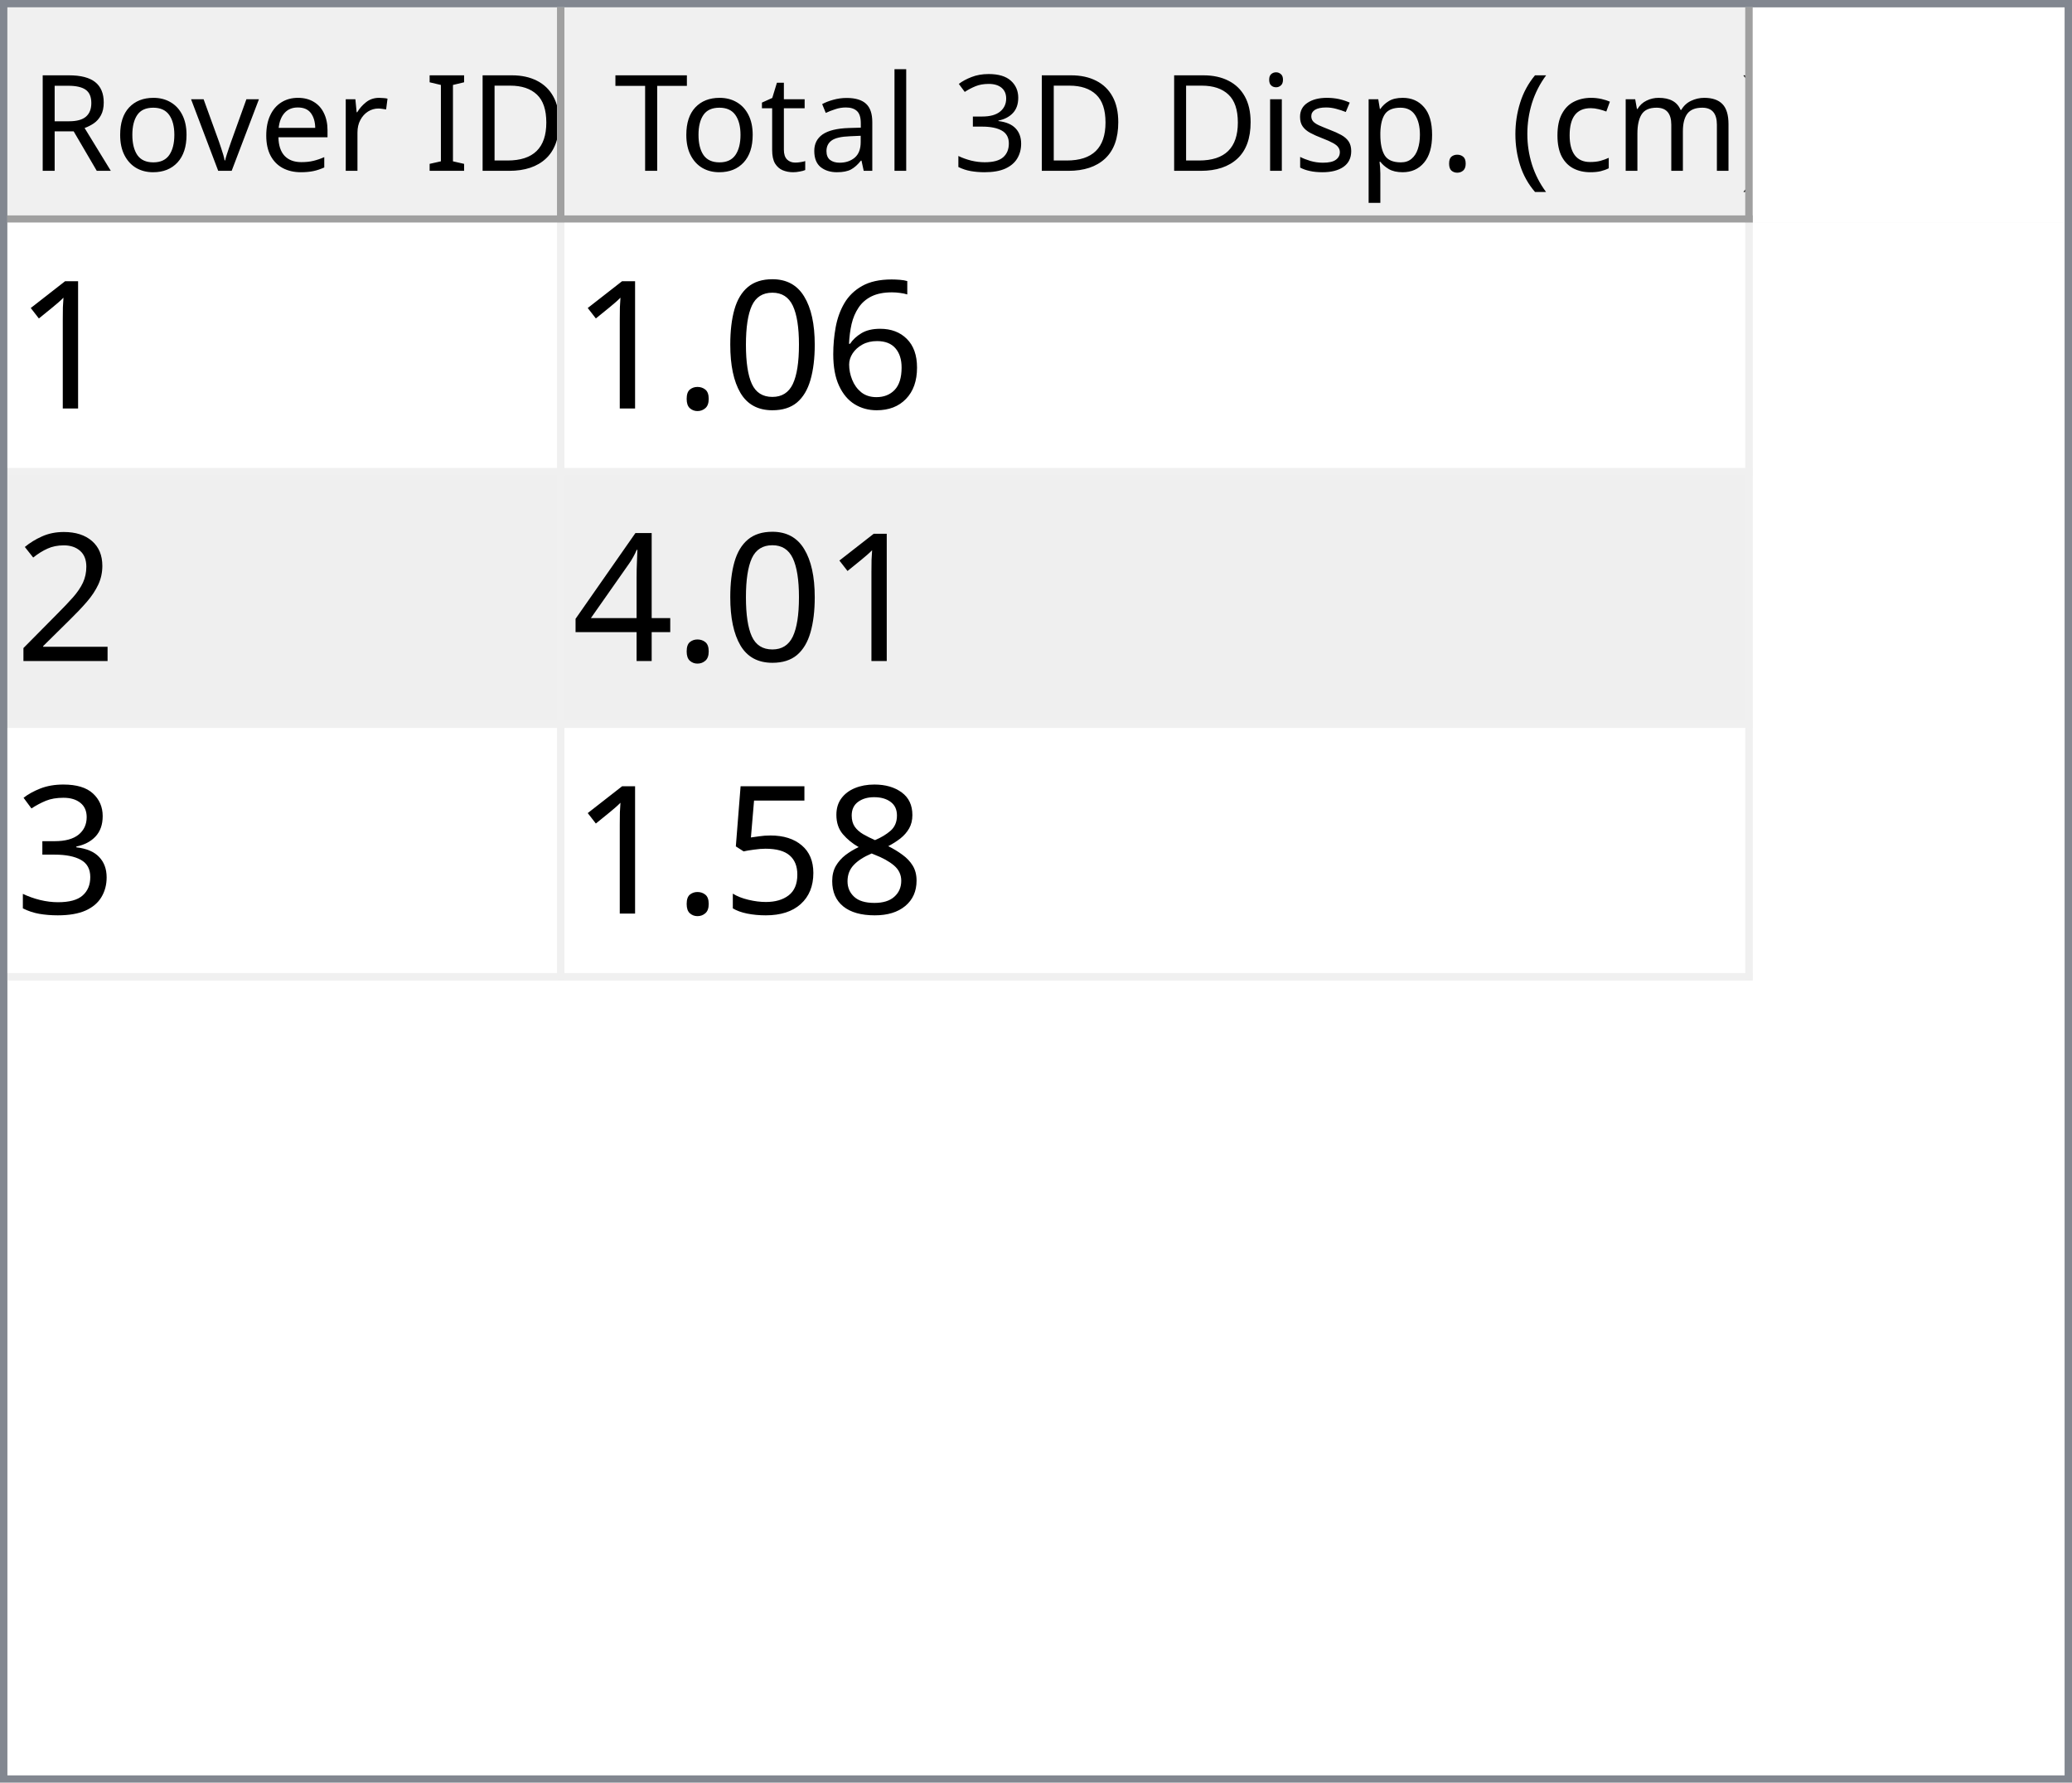
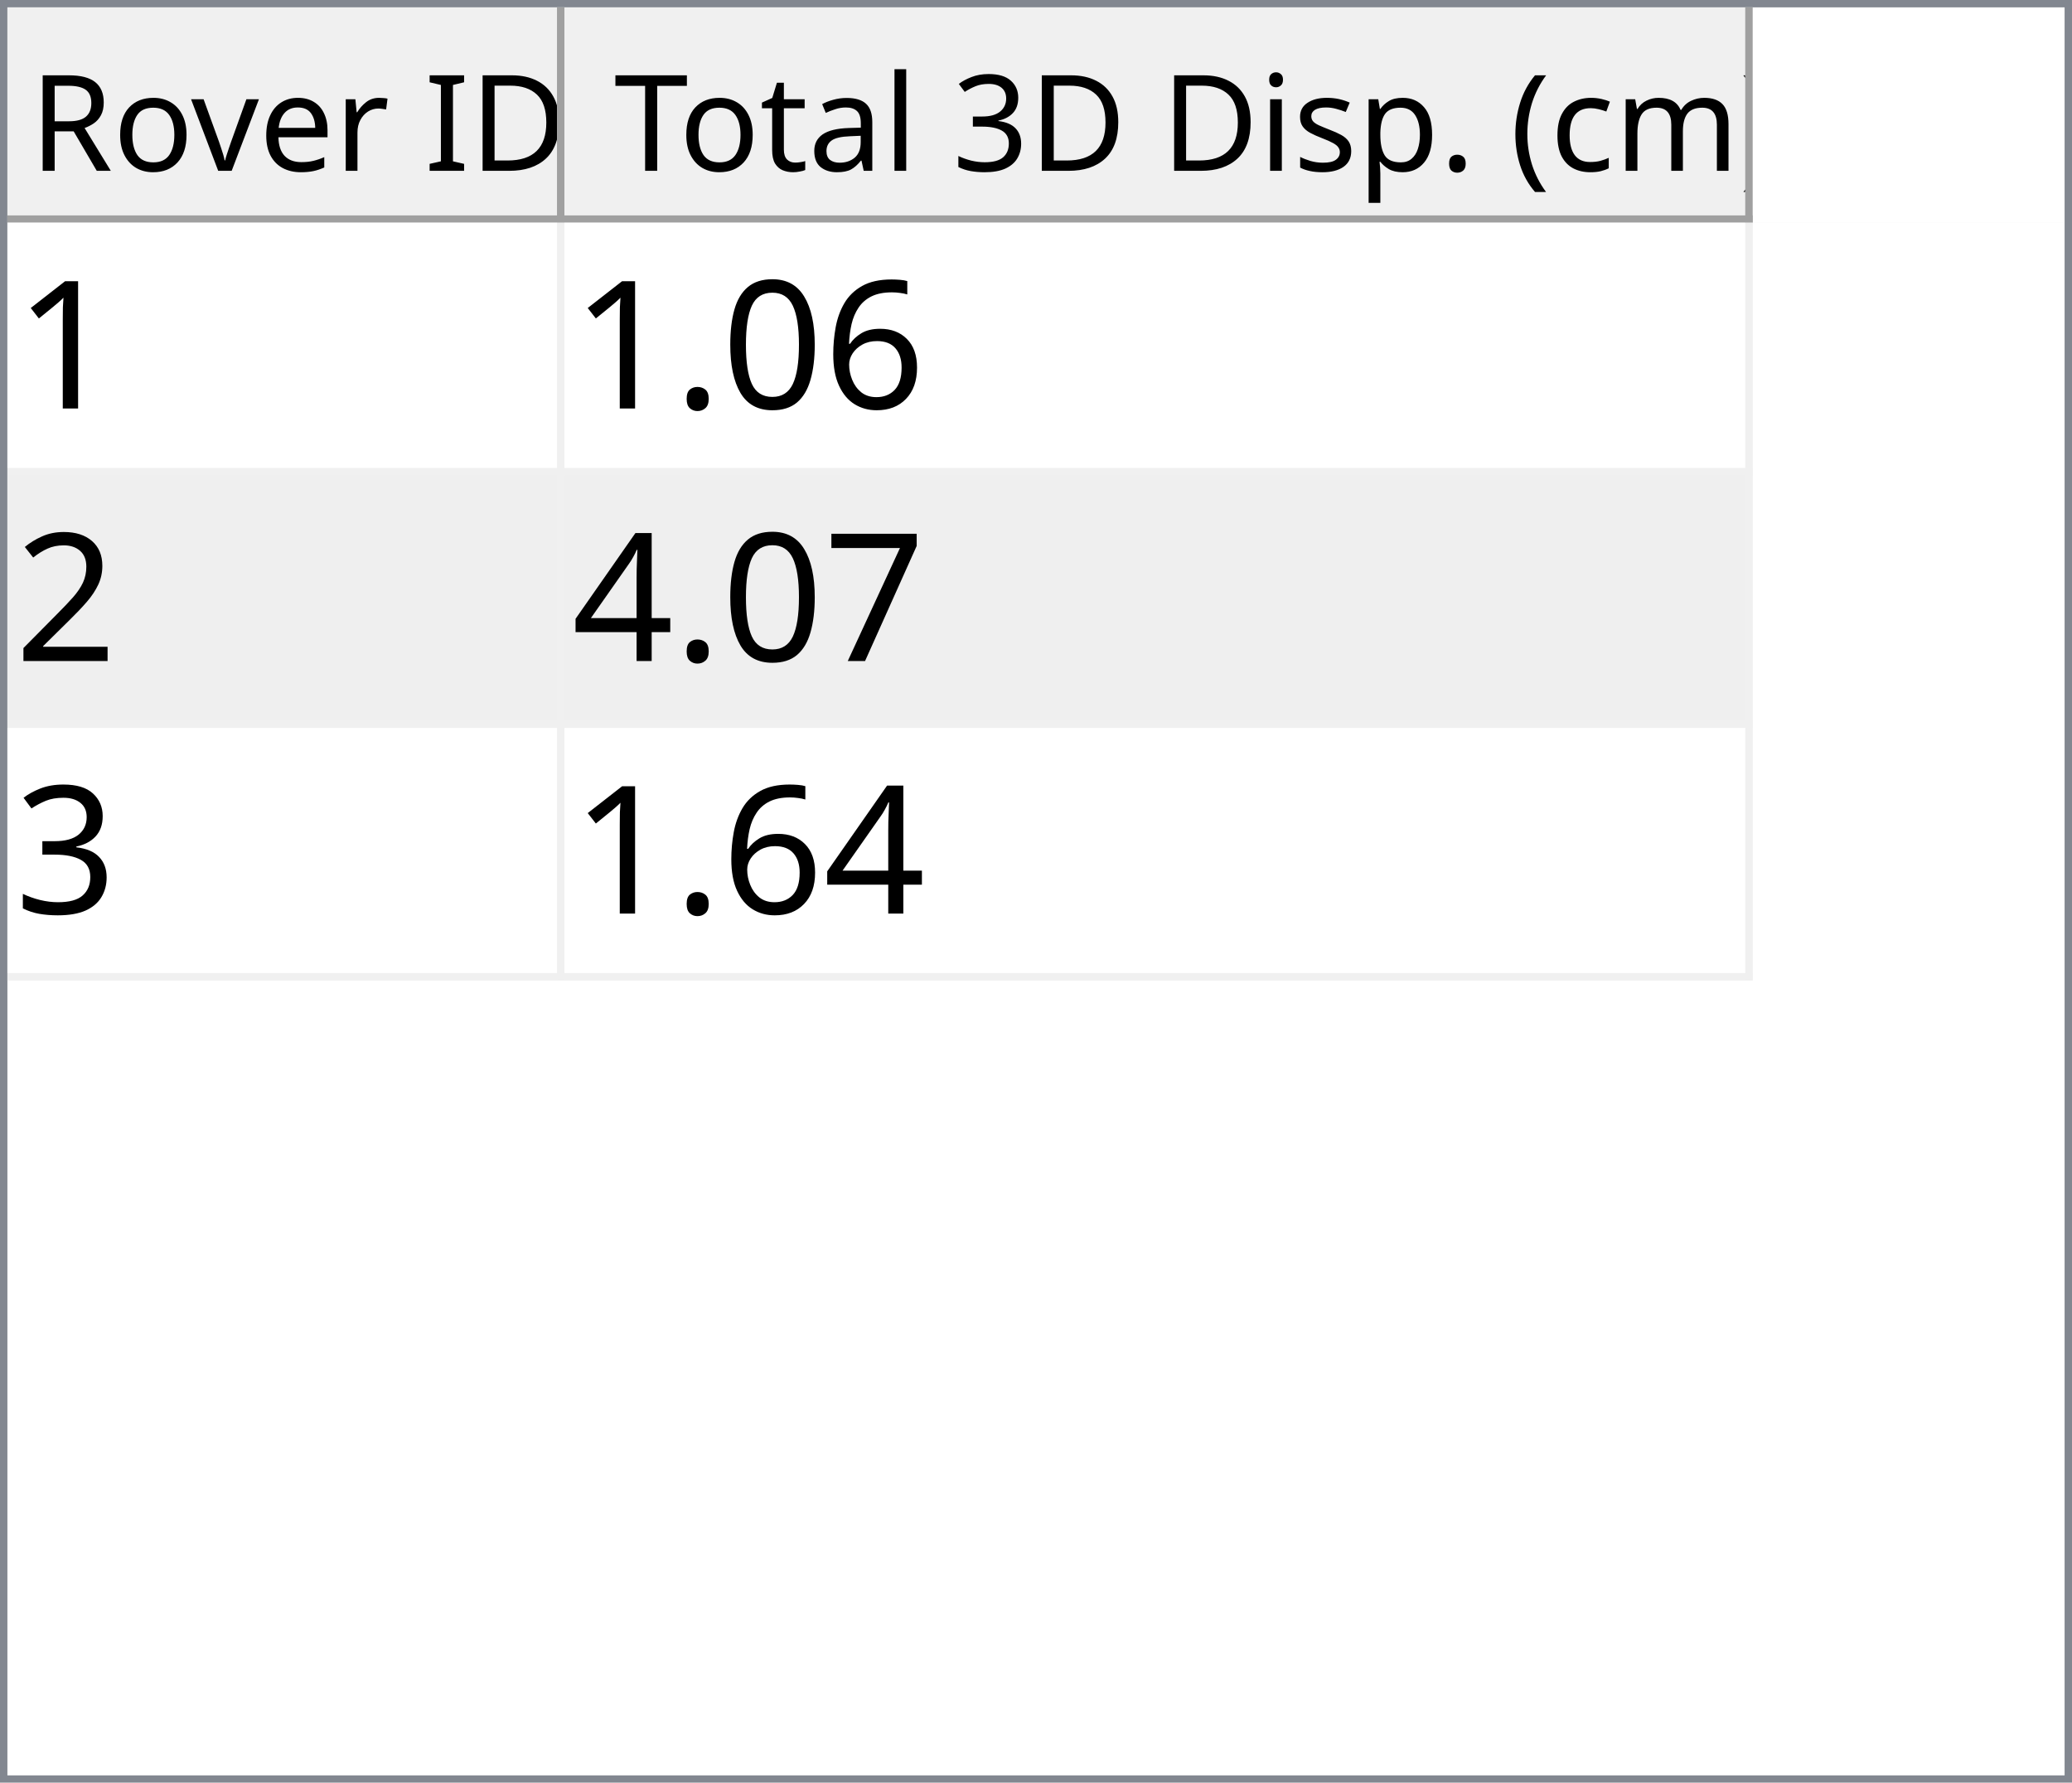
<svg xmlns="http://www.w3.org/2000/svg" style="fill-opacity:1; color-rendering:auto; color-interpolation:auto; text-rendering:auto; stroke:black; stroke-linecap:square; stroke-miterlimit:10; shape-rendering:auto; stroke-opacity:1; fill:black; stroke-dasharray:none; font-weight:normal; stroke-width:1; font-family:'Dialog'; font-style:normal; stroke-linejoin:miter; font-size:12px; stroke-dashoffset:0; image-rendering:auto;" width="279" height="240">
  <defs id="genericDefs" />
  <g>
    <defs id="defs1">
      <clipPath clipPathUnits="userSpaceOnUse" id="clipPath1">
        <path d="M0 0 L279 0 L279 240 L0 240 L0 0 Z" />
      </clipPath>
      <clipPath clipPathUnits="userSpaceOnUse" id="clipPath2">
        <path d="M0 0 L0 240 L279 240 L279 0 Z" />
      </clipPath>
      <clipPath clipPathUnits="userSpaceOnUse" id="clipPath3">
        <path d="M0 0 L0 29 L277 29 L277 0 Z" />
      </clipPath>
      <clipPath clipPathUnits="userSpaceOnUse" id="clipPath4">
        <path d="M0 0 L0 29 L75 29 L75 0 Z" />
      </clipPath>
      <clipPath clipPathUnits="userSpaceOnUse" id="clipPath5">
        <path d="M1 1 L1 28 L74 28 L74 1 Z" />
      </clipPath>
      <clipPath clipPathUnits="userSpaceOnUse" id="clipPath6">
        <path d="M0 0 L0 27 L73 27 L73 0 Z" />
      </clipPath>
      <clipPath clipPathUnits="userSpaceOnUse" id="clipPath7">
        <path d="M-0.5 -0.5 L-0.5 28.5 L74.5 28.5 L74.5 -0.5 Z" />
      </clipPath>
      <clipPath clipPathUnits="userSpaceOnUse" id="clipPath8">
        <path d="M0 0 L0 29 L160 29 L160 0 Z" />
      </clipPath>
      <clipPath clipPathUnits="userSpaceOnUse" id="clipPath9">
        <path d="M1 1 L1 28 L159 28 L159 1 Z" />
      </clipPath>
      <clipPath clipPathUnits="userSpaceOnUse" id="clipPath10">
        <path d="M0 0 L0 27 L158 27 L158 0 Z" />
      </clipPath>
      <clipPath clipPathUnits="userSpaceOnUse" id="clipPath11">
        <path d="M-0.5 -0.5 L-0.5 28.5 L159.5 28.5 L159.5 -0.5 Z" />
      </clipPath>
      <clipPath clipPathUnits="userSpaceOnUse" id="clipPath12">
        <path d="M0 0 L0 209 L277 209 L277 0 Z" />
      </clipPath>
      <clipPath clipPathUnits="userSpaceOnUse" id="clipPath13">
        <path d="M0 0 L0 102 L235 102 L235 0 Z" />
      </clipPath>
      <clipPath clipPathUnits="userSpaceOnUse" id="clipPath14">
        <path d="M-0.5 -0.5 L-0.5 101.5 L234.5 101.5 L234.5 -0.5 Z" />
      </clipPath>
      <clipPath clipPathUnits="userSpaceOnUse" id="clipPath15">
        <path d="M0 0 L0 33 L74 33 L74 0 Z" />
      </clipPath>
      <clipPath clipPathUnits="userSpaceOnUse" id="clipPath16">
        <path d="M0 0 L0 33 L159 33 L159 0 Z" />
      </clipPath>
      <font horiz-adv-x="64.551" id="font1">
        <font-face ascent="107.91" descent="25.098" units-per-em="100" style="font-style:normal; font-family:Segoe UI; font-weight:normal;" />
        <missing-glyph horiz-adv-x="64.551" d="M8.109 0 L8.109 68.266 L56.453 68.266 L56.453 0 L8.109 0 ZM15.328 7.234 L49.219 7.234 L49.219 61.031 L15.328 61.031 L15.328 7.234 Z" />
        <glyph unicode="D" horiz-adv-x="70.117" d="M9.188 0 L9.188 70.016 L28.516 70.016 Q65.531 70.016 65.531 35.891 Q65.531 19.672 55.25 9.836 Q44.969 0 27.734 0 L9.188 0 ZM17.391 62.594 L17.391 7.422 L27.828 7.422 Q41.609 7.422 49.273 14.797 Q56.938 22.172 56.938 35.688 Q56.938 62.594 28.328 62.594 L17.391 62.594 Z" />
        <glyph unicode="I" horiz-adv-x="26.611" d="M17.391 0 L9.188 0 L9.188 70.016 L17.391 70.016 L17.391 0 Z" />
        <glyph unicode=" " horiz-adv-x="27.393" d="" />
        <glyph unicode="r" horiz-adv-x="34.766" d="M34.188 41.891 Q32.078 43.5 28.125 43.5 Q23 43.5 19.555 38.672 Q16.109 33.844 16.109 25.484 L16.109 0 L8.109 0 L8.109 50 L16.109 50 L16.109 39.703 L16.312 39.703 Q18.016 44.969 21.531 47.922 Q25.047 50.875 29.391 50.875 Q32.516 50.875 34.188 50.203 L34.188 41.891 Z" />
        <glyph unicode="e" horiz-adv-x="52.295" d="M48.297 23 L12.984 23 Q13.188 14.656 17.484 10.109 Q21.781 5.562 29.297 5.562 Q37.75 5.562 44.828 11.141 L44.828 3.609 Q38.234 -1.172 27.391 -1.172 Q16.797 -1.172 10.742 5.641 Q4.688 12.453 4.688 24.812 Q4.688 36.469 11.305 43.82 Q17.922 51.172 27.734 51.172 Q37.547 51.172 42.922 44.828 Q48.297 38.484 48.297 27.203 L48.297 23 ZM40.094 29.781 Q40.047 36.719 36.75 40.578 Q33.453 44.438 27.594 44.438 Q21.922 44.438 17.969 40.383 Q14.016 36.328 13.094 29.781 L40.094 29.781 Z" />
        <glyph unicode="v" horiz-adv-x="47.9" d="M47.406 50 L27.484 0 L19.625 0 L0.688 50 L9.469 50 L22.172 13.672 Q23.578 9.672 23.922 6.688 L24.125 6.688 Q24.609 10.453 25.688 13.484 L38.969 50 L47.406 50 Z" />
        <glyph unicode="o" horiz-adv-x="58.594" d="M29 -1.172 Q17.922 -1.172 11.305 5.836 Q4.688 12.844 4.688 24.422 Q4.688 37.016 11.57 44.094 Q18.453 51.172 30.172 51.172 Q41.359 51.172 47.633 44.289 Q53.906 37.406 53.906 25.203 Q53.906 13.234 47.141 6.031 Q40.375 -1.172 29 -1.172 ZM29.594 44.438 Q21.875 44.438 17.383 39.188 Q12.891 33.938 12.891 24.703 Q12.891 15.828 17.43 10.695 Q21.969 5.562 29.594 5.562 Q37.359 5.562 41.531 10.594 Q45.703 15.625 45.703 24.906 Q45.703 34.281 41.531 39.359 Q37.359 44.438 29.594 44.438 Z" />
        <glyph unicode="R" horiz-adv-x="59.814" d="M59.375 0 L49.609 0 L37.891 19.625 Q36.281 22.359 34.766 24.289 Q33.25 26.219 31.664 27.438 Q30.078 28.656 28.25 29.219 Q26.422 29.781 24.125 29.781 L17.391 29.781 L17.391 0 L9.188 0 L9.188 70.016 L30.078 70.016 Q34.672 70.016 38.555 68.867 Q42.438 67.719 45.289 65.375 Q48.141 63.031 49.758 59.547 Q51.375 56.062 51.375 51.375 Q51.375 47.703 50.273 44.656 Q49.172 41.609 47.148 39.211 Q45.125 36.812 42.266 35.133 Q39.406 33.453 35.844 32.516 L35.844 32.328 Q37.594 31.547 38.891 30.547 Q40.188 29.547 41.359 28.18 Q42.531 26.812 43.68 25.078 Q44.828 23.344 46.234 21.047 L59.375 0 ZM17.391 62.594 L17.391 37.203 L28.516 37.203 Q31.594 37.203 34.203 38.133 Q36.812 39.062 38.719 40.797 Q40.625 42.531 41.703 45.047 Q42.781 47.562 42.781 50.688 Q42.781 56.297 39.141 59.445 Q35.5 62.594 28.609 62.594 L17.391 62.594 Z" />
        <glyph unicode=")" horiz-adv-x="30.176" d="M8.297 -15.922 L1.172 -15.922 Q16.406 2.344 16.406 26.812 Q16.406 51.469 1.078 70.016 L8.297 70.016 Q23.531 52.156 23.531 26.703 Q23.531 1.375 8.297 -15.922 Z" />
        <glyph unicode="m" horiz-adv-x="86.133" d="M79.109 0 L71.094 0 L71.094 28.719 Q71.094 37.016 68.531 40.727 Q65.969 44.438 59.906 44.438 Q54.781 44.438 51.195 39.75 Q47.609 35.062 47.609 28.516 L47.609 0 L39.594 0 L39.594 29.688 Q39.594 44.438 28.219 44.438 Q22.953 44.438 19.531 40.016 Q16.109 35.594 16.109 28.516 L16.109 0 L8.109 0 L8.109 50 L16.109 50 L16.109 42.094 L16.312 42.094 Q21.625 51.172 31.844 51.172 Q36.969 51.172 40.773 48.312 Q44.578 45.453 46 40.828 Q51.562 51.172 62.594 51.172 Q79.109 51.172 79.109 30.812 L79.109 0 Z" />
        <glyph unicode="c" horiz-adv-x="46.191" d="M42.188 2.297 Q36.422 -1.172 28.516 -1.172 Q17.828 -1.172 11.258 5.789 Q4.688 12.75 4.688 23.828 Q4.688 36.188 11.766 43.68 Q18.844 51.172 30.672 51.172 Q37.25 51.172 42.281 48.734 L42.281 40.531 Q36.719 44.438 30.375 44.438 Q22.703 44.438 17.797 38.945 Q12.891 33.453 12.891 24.516 Q12.891 15.719 17.508 10.641 Q22.125 5.562 29.891 5.562 Q36.422 5.562 42.188 9.906 L42.188 2.297 Z" />
        <glyph unicode="(" horiz-adv-x="30.176" d="M29.109 -15.922 L21.969 -15.922 Q6.844 1.375 6.844 26.703 Q6.844 52.156 21.969 70.016 L29.203 70.016 Q13.875 51.469 13.875 26.812 Q13.875 2.344 29.109 -15.922 Z" />
        <glyph unicode="." horiz-adv-x="21.68" d="M10.891 -1.078 Q8.641 -1.078 7.055 0.539 Q5.469 2.156 5.469 4.391 Q5.469 6.641 7.055 8.273 Q8.641 9.906 10.891 9.906 Q13.188 9.906 14.797 8.273 Q16.406 6.641 16.406 4.391 Q16.406 2.156 14.797 0.539 Q13.188 -1.078 10.891 -1.078 Z" />
        <glyph unicode="p" horiz-adv-x="58.789" d="M16.312 7.234 L16.109 7.234 L16.109 -23 L8.109 -23 L8.109 50 L16.109 50 L16.109 41.219 L16.312 41.219 Q22.219 51.172 33.594 51.172 Q43.266 51.172 48.688 44.461 Q54.109 37.75 54.109 26.469 Q54.109 13.922 48 6.375 Q41.891 -1.172 31.297 -1.172 Q21.578 -1.172 16.312 7.234 ZM16.109 27.391 L16.109 20.406 Q16.109 14.203 20.141 9.883 Q24.172 5.562 30.375 5.562 Q37.641 5.562 41.773 11.133 Q45.906 16.703 45.906 26.609 Q45.906 34.969 42.047 39.703 Q38.188 44.438 31.594 44.438 Q24.609 44.438 20.359 39.578 Q16.109 34.719 16.109 27.391 Z" />
        <glyph unicode="s" horiz-adv-x="42.432" d="M5.078 1.812 L5.078 10.406 Q11.625 5.562 19.484 5.562 Q30.031 5.562 30.031 12.594 Q30.031 14.594 29.125 15.992 Q28.219 17.391 26.68 18.461 Q25.141 19.531 23.07 20.383 Q21 21.234 18.609 22.172 Q15.281 23.484 12.766 24.828 Q10.25 26.172 8.57 27.859 Q6.891 29.547 6.031 31.695 Q5.172 33.844 5.172 36.719 Q5.172 40.234 6.789 42.945 Q8.406 45.656 11.086 47.484 Q13.766 49.312 17.211 50.242 Q20.656 51.172 24.312 51.172 Q30.812 51.172 35.938 48.922 L35.938 40.828 Q30.422 44.438 23.25 44.438 Q21 44.438 19.195 43.922 Q17.391 43.406 16.094 42.477 Q14.797 41.547 14.086 40.258 Q13.375 38.969 13.375 37.406 Q13.375 35.453 14.086 34.133 Q14.797 32.812 16.164 31.789 Q17.531 30.766 19.484 29.938 Q21.438 29.109 23.922 28.125 Q27.25 26.859 29.883 25.516 Q32.516 24.172 34.375 22.484 Q36.234 20.797 37.234 18.602 Q38.234 16.406 38.234 13.375 Q38.234 9.672 36.602 6.938 Q34.969 4.203 32.234 2.398 Q29.5 0.594 25.93 -0.289 Q22.359 -1.172 18.453 -1.172 Q10.75 -1.172 5.078 1.812 Z" />
        <glyph unicode="i" horiz-adv-x="24.219" d="M12.203 62.703 Q10.062 62.703 8.547 64.164 Q7.031 65.625 7.031 67.875 Q7.031 70.125 8.547 71.609 Q10.062 73.094 12.203 73.094 Q14.406 73.094 15.945 71.609 Q17.484 70.125 17.484 67.875 Q17.484 65.719 15.945 64.211 Q14.406 62.703 12.203 62.703 ZM16.109 0 L8.109 0 L8.109 50 L16.109 50 L16.109 0 Z" />
        <glyph unicode="3" horiz-adv-x="53.906" d="M46.531 19.828 Q46.531 15.094 44.75 11.211 Q42.969 7.328 39.719 4.57 Q36.469 1.812 31.93 0.297 Q27.391 -1.219 21.922 -1.219 Q11.922 -1.219 6 2.594 L6 11.188 Q13.094 5.609 22.219 5.609 Q25.875 5.609 28.828 6.539 Q31.781 7.469 33.906 9.227 Q36.031 10.984 37.18 13.477 Q38.328 15.969 38.328 19.094 Q38.328 32.812 18.797 32.812 L12.984 32.812 L12.984 39.594 L18.5 39.594 Q35.797 39.594 35.797 52.484 Q35.797 64.406 22.609 64.406 Q15.188 64.406 8.688 59.422 L8.688 67.188 Q15.375 71.188 24.609 71.188 Q29 71.188 32.57 69.969 Q36.141 68.75 38.68 66.555 Q41.219 64.359 42.609 61.281 Q44 58.203 44 54.5 Q44 40.672 30.031 36.719 L30.031 36.531 Q33.594 36.141 36.625 34.797 Q39.656 33.453 41.852 31.305 Q44.047 29.156 45.289 26.25 Q46.531 23.344 46.531 19.828 Z" />
        <glyph unicode="l" horiz-adv-x="24.219" d="M16.109 0 L8.109 0 L8.109 74.031 L16.109 74.031 L16.109 0 Z" />
        <glyph unicode="a" horiz-adv-x="50.879" d="M43.891 0 L35.891 0 L35.891 7.812 L35.688 7.812 Q30.469 -1.172 20.312 -1.172 Q12.844 -1.172 8.617 2.781 Q4.391 6.734 4.391 13.281 Q4.391 27.297 20.906 29.594 L35.891 31.688 Q35.891 44.438 25.594 44.438 Q16.547 44.438 9.281 38.281 L9.281 46.484 Q16.656 51.172 26.266 51.172 Q43.891 51.172 43.891 32.516 L43.891 0 ZM35.891 25.297 L23.828 23.641 Q18.266 22.859 15.43 20.875 Q12.594 18.891 12.594 13.875 Q12.594 10.203 15.211 7.883 Q17.828 5.562 22.172 5.562 Q28.125 5.562 32.008 9.742 Q35.891 13.922 35.891 20.312 L35.891 25.297 Z" />
        <glyph unicode="t" horiz-adv-x="33.887" d="M31.297 0.484 Q28.469 -1.078 23.828 -1.078 Q10.688 -1.078 10.688 13.578 L10.688 43.172 L2.094 43.172 L2.094 50 L10.688 50 L10.688 62.203 L18.703 64.797 L18.703 50 L31.297 50 L31.297 43.172 L18.703 43.172 L18.703 14.984 Q18.703 9.969 20.414 7.82 Q22.125 5.672 26.078 5.672 Q29.109 5.672 31.297 7.328 L31.297 0.484 Z" />
        <glyph unicode="T" horiz-adv-x="52.393" d="M50.594 62.594 L30.375 62.594 L30.375 0 L22.172 0 L22.172 62.594 L2 62.594 L2 70.016 L50.594 70.016 L50.594 62.594 Z" />
      </font>
      <font horiz-adv-x="75.0" id="font2">
        <font-face ascent="100.537" descent="21.973" units-per-em="100" style="font-style:normal; font-family:sans-serif; font-weight:normal;" />
        <missing-glyph horiz-adv-x="75.0" d="M12.5 0 L12.5 62.5 L62.5 62.5 L62.5 0 L12.5 0 ZM14.062 1.562 L60.938 1.562 L60.938 60.938 L14.062 60.938 L14.062 1.562 Z" />
        <glyph unicode="1" horiz-adv-x="55.615" d="M37.25 0 L28.469 0 L28.469 56 Q25.297 52.984 20.141 49.953 Q14.984 46.922 10.891 45.406 L10.891 53.906 Q18.266 57.375 23.781 62.305 Q29.297 67.234 31.594 71.875 L37.25 71.875 L37.25 0 Z" />
        <glyph unicode="6" horiz-adv-x="55.615" d="M49.75 54.047 L41.016 53.375 Q39.844 58.547 37.703 60.891 Q34.125 64.656 28.906 64.656 Q24.703 64.656 21.531 62.312 Q17.391 59.281 14.992 53.469 Q12.594 47.656 12.5 36.922 Q15.672 41.75 20.266 44.094 Q24.859 46.438 29.891 46.438 Q38.672 46.438 44.852 39.969 Q51.031 33.5 51.031 23.25 Q51.031 16.5 48.125 10.719 Q45.219 4.938 40.141 1.859 Q35.062 -1.219 28.609 -1.219 Q17.625 -1.219 10.695 6.859 Q3.766 14.938 3.766 33.5 Q3.766 54.25 11.422 63.672 Q18.109 71.875 29.438 71.875 Q37.891 71.875 43.289 67.141 Q48.688 62.406 49.75 54.047 ZM13.875 23.188 Q13.875 18.656 15.797 14.508 Q17.719 10.359 21.188 8.18 Q24.656 6 28.469 6 Q34.031 6 38.039 10.492 Q42.047 14.984 42.047 22.703 Q42.047 30.125 38.086 34.398 Q34.125 38.672 28.125 38.672 Q22.172 38.672 18.023 34.398 Q13.875 30.125 13.875 23.188 Z" />
        <glyph unicode="0" horiz-adv-x="55.615" d="M4.156 35.297 Q4.156 48 6.766 55.742 Q9.375 63.484 14.523 67.68 Q19.672 71.875 27.484 71.875 Q33.25 71.875 37.594 69.555 Q41.938 67.234 44.773 62.867 Q47.609 58.5 49.219 52.227 Q50.828 45.953 50.828 35.297 Q50.828 22.703 48.242 14.969 Q45.656 7.234 40.508 3.008 Q35.359 -1.219 27.484 -1.219 Q17.141 -1.219 11.234 6.203 Q4.156 15.141 4.156 35.297 ZM13.188 35.297 Q13.188 17.672 17.312 11.836 Q21.438 6 27.484 6 Q33.547 6 37.672 11.859 Q41.797 17.719 41.797 35.297 Q41.797 52.984 37.672 58.789 Q33.547 64.594 27.391 64.594 Q21.344 64.594 17.719 59.469 Q13.188 52.938 13.188 35.297 Z" />
        <glyph unicode="." horiz-adv-x="27.783" d="M9.078 0 L9.078 10.016 L19.094 10.016 L19.094 0 L9.078 0 Z" />
        <glyph unicode="2" horiz-adv-x="55.615" d="M50.344 8.453 L50.344 0 L3.031 0 Q2.938 3.172 4.047 6.109 Q5.859 10.938 9.836 15.625 Q13.812 20.312 21.344 26.469 Q33.016 36.031 37.117 41.625 Q41.219 47.219 41.219 52.203 Q41.219 57.422 37.477 61.008 Q33.734 64.594 27.734 64.594 Q21.391 64.594 17.578 60.789 Q13.766 56.984 13.719 50.25 L4.688 51.172 Q5.609 61.281 11.664 66.578 Q17.719 71.875 27.938 71.875 Q38.234 71.875 44.242 66.164 Q50.25 60.453 50.25 52 Q50.25 47.703 48.492 43.555 Q46.734 39.406 42.656 34.812 Q38.578 30.219 29.109 22.219 Q21.188 15.578 18.945 13.211 Q16.703 10.844 15.234 8.453 L50.344 8.453 Z" />
+         <glyph unicode="7" horiz-adv-x="55.615" d="M4.734 62.203 L4.734 70.656 L51.078 70.656 L51.078 63.812 Q44.234 56.547 37.523 44.484 Q30.812 32.422 27.156 19.672 Q24.516 10.688 23.781 0 L14.75 0 Q14.891 8.453 18.062 20.414 Q21.234 32.375 27.172 43.484 Q33.109 54.594 39.797 62.203 L4.734 62.203 Z" />
        <glyph unicode="4" horiz-adv-x="55.615" d="M32.328 0 L32.328 17.141 L1.266 17.141 L1.266 25.203 L33.938 71.578 L41.109 71.578 L41.109 25.203 L50.781 25.203 L50.781 17.141 L41.109 17.141 L41.109 0 L32.328 0 ZM32.328 25.203 L32.328 57.469 L9.906 25.203 L32.328 25.203 Z" />
        <glyph unicode="3" horiz-adv-x="55.615" d="M4.203 18.891 L12.984 20.062 Q14.5 12.594 18.141 9.297 Q21.781 6 27 6 Q33.203 6 37.477 10.297 Q41.75 14.594 41.75 20.953 Q41.75 27 37.797 30.93 Q33.844 34.859 27.734 34.859 Q25.25 34.859 21.531 33.891 L22.516 41.609 Q23.391 41.5 23.922 41.5 Q29.547 41.5 34.039 44.43 Q38.531 47.359 38.531 53.469 Q38.531 58.297 35.258 61.477 Q31.984 64.656 26.812 64.656 Q21.688 64.656 18.266 61.43 Q14.844 58.203 13.875 51.766 L5.078 53.328 Q6.688 62.156 12.398 67.016 Q18.109 71.875 26.609 71.875 Q32.469 71.875 37.398 69.359 Q42.328 66.844 44.945 62.5 Q47.562 58.156 47.562 53.266 Q47.562 48.641 45.07 44.828 Q42.578 41.016 37.703 38.766 Q44.047 37.312 47.562 32.695 Q51.078 28.078 51.078 21.141 Q51.078 11.766 44.242 5.25 Q37.406 -1.266 26.953 -1.266 Q17.531 -1.266 11.305 4.352 Q5.078 9.969 4.203 18.891 Z" />
-         <glyph unicode="8" horiz-adv-x="55.615" d="M17.672 38.812 Q12.203 40.828 9.57 44.539 Q6.938 48.25 6.938 53.422 Q6.938 61.234 12.555 66.555 Q18.172 71.875 27.484 71.875 Q36.859 71.875 42.578 66.43 Q48.297 60.984 48.297 53.172 Q48.297 48.188 45.68 44.508 Q43.062 40.828 37.75 38.812 Q44.344 36.672 47.781 31.883 Q51.219 27.094 51.219 20.453 Q51.219 11.281 44.727 5.031 Q38.234 -1.219 27.641 -1.219 Q17.047 -1.219 10.547 5.055 Q4.047 11.328 4.047 20.703 Q4.047 27.688 7.594 32.398 Q11.141 37.109 17.672 38.812 ZM15.922 53.719 Q15.922 48.641 19.195 45.414 Q22.469 42.188 27.688 42.188 Q32.766 42.188 36.016 45.383 Q39.266 48.578 39.266 53.219 Q39.266 58.062 35.914 61.359 Q32.562 64.656 27.594 64.656 Q22.562 64.656 19.242 61.43 Q15.922 58.203 15.922 53.719 ZM13.094 20.656 Q13.094 16.891 14.875 13.375 Q16.656 9.859 20.172 7.93 Q23.688 6 27.734 6 Q34.031 6 38.133 10.055 Q42.234 14.109 42.234 20.359 Q42.234 26.703 38.016 30.859 Q33.797 35.016 27.438 35.016 Q21.234 35.016 17.164 30.914 Q13.094 26.812 13.094 20.656 Z" />
-         <glyph unicode="5" horiz-adv-x="55.615" d="M4.156 18.75 L13.375 19.531 Q14.406 12.797 18.141 9.398 Q21.875 6 27.156 6 Q33.5 6 37.891 10.789 Q42.281 15.578 42.281 23.484 Q42.281 31 38.062 35.352 Q33.844 39.703 27 39.703 Q22.75 39.703 19.336 37.773 Q15.922 35.844 13.969 32.766 L5.719 33.844 L12.641 70.609 L48.25 70.609 L48.25 62.203 L19.672 62.203 L15.828 42.969 Q22.266 47.469 29.344 47.469 Q38.719 47.469 45.164 40.969 Q51.609 34.469 51.609 24.266 Q51.609 14.547 45.953 7.469 Q39.062 -1.219 27.156 -1.219 Q17.391 -1.219 11.211 4.25 Q5.031 9.719 4.156 18.75 Z" />
      </font>
    </defs>
    <g style="fill:white; stroke:white;">
      <rect x="0" y="0" width="279" style="clip-path:url(#clipPath1); stroke:none;" height="240" />
    </g>
    <g style="fill:white; text-rendering:optimizeSpeed; color-rendering:optimizeSpeed; image-rendering:optimizeSpeed; shape-rendering:crispEdges; stroke:white; color-interpolation:sRGB;">
      <rect x="0" width="279" height="240" y="0" style="stroke:none;" />
      <path style="stroke:none;" d="M0 240 L279 240 L279 0 L0 0 Z" />
    </g>
    <g style="fill:rgb(240,240,240); font-size:18px; font-family:'Segoe UI'; stroke:rgb(240,240,240);">
      <rect x="0" y="0" width="279" style="clip-path:url(#clipPath2); stroke:none;" height="240" />
    </g>
    <g style="fill:rgb(130,135,144); font-size:18px; font-family:'Segoe UI'; stroke:rgb(130,135,144);">
      <path d="M0 0 L279 0 L279 240 L0 240 L0 0 ZM1 1 L278 1 L278 239 L1 239 L1 1 Z" style="fill-rule:evenodd; clip-path:url(#clipPath2); stroke:none;" />
    </g>
    <g style="fill:white; font-size:18px; font-family:'Segoe UI'; stroke:white;" transform="translate(1,1)">
      <rect x="0" y="0" width="277" style="clip-path:url(#clipPath3); stroke:none;" height="29" />
    </g>
    <g style="fill:rgb(240,240,240); font-size:18px; font-family:'Segoe UI'; stroke:rgb(240,240,240);" transform="translate(1,1)">
      <rect x="0" y="0" width="75" style="clip-path:url(#clipPath4); stroke:none;" height="29" />
    </g>
    <g style="font-family:'Segoe UI'; font-size:18px;" transform="translate(2,2)">
      <text x="2" xml:space="preserve" y="21" style="clip-path:url(#clipPath6); stroke:none;">Rover ID</text>
    </g>
    <g transform="translate(1.5,1.5)" style="fill:rgb(160,160,160); font-size:18px; font-family:'Segoe UI'; stroke:rgb(160,160,160); stroke-linejoin:bevel;">
      <line x1="74" x2="74" y1="0" style="fill:none; clip-path:url(#clipPath7);" y2="28" />
    </g>
    <g transform="matrix(1,0,0,1,1,1) translate(0.5,0.5)" style="fill:rgb(160,160,160); font-size:18px; font-family:'Segoe UI'; stroke:rgb(160,160,160); stroke-linejoin:bevel;">
      <line x1="0" x2="74" y1="28" style="fill:none; clip-path:url(#clipPath7);" y2="28" />
    </g>
    <g style="fill:rgb(240,240,240); font-size:18px; font-family:'Segoe UI'; stroke:rgb(240,240,240);" transform="translate(76,1)">
      <rect x="0" y="0" width="160" style="clip-path:url(#clipPath8); stroke:none;" height="29" />
    </g>
    <g style="font-family:'Segoe UI'; font-size:18px;" transform="translate(77,2)">
      <text x="1" xml:space="preserve" y="21" style="clip-path:url(#clipPath10); stroke:none;"> Total 3D Disp. (cm)</text>
    </g>
    <g transform="translate(76.5,1.5)" style="fill:rgb(160,160,160); font-size:18px; font-family:'Segoe UI'; stroke:rgb(160,160,160); stroke-linejoin:bevel;">
      <line x1="159" x2="159" y1="0" style="fill:none; clip-path:url(#clipPath11);" y2="28" />
    </g>
    <g transform="matrix(1,0,0,1,76,1) translate(0.5,0.5)" style="fill:rgb(160,160,160); font-size:18px; font-family:'Segoe UI'; stroke:rgb(160,160,160); stroke-linejoin:bevel;">
      <line x1="0" x2="159" y1="28" style="fill:none; clip-path:url(#clipPath11);" y2="28" />
    </g>
    <g style="fill:white; font-size:18px; font-family:'Segoe UI'; stroke:white;" transform="translate(1,30)">
      <rect x="0" y="0" width="277" style="clip-path:url(#clipPath12); stroke:none;" height="209" />
    </g>
    <g style="fill:rgb(240,240,240); font-size:24px; font-family:sans-serif; stroke:rgb(240,240,240);" transform="translate(1,30)">
      <rect x="0" y="0" width="235" style="clip-path:url(#clipPath13); stroke:none;" height="102" />
      <line transform="translate(0.5,0.5)" x1="0" x2="234" y1="33" style="clip-path:url(#clipPath14); fill:none; stroke-linejoin:bevel;" y2="33" />
    </g>
    <g transform="matrix(1,0,0,1,1,30) translate(0.5,0.5)" style="fill:rgb(240,240,240); font-size:24px; font-family:sans-serif; stroke:rgb(240,240,240); stroke-linejoin:bevel;">
      <line x1="0" x2="234" y1="67" style="fill:none; clip-path:url(#clipPath14);" y2="67" />
    </g>
    <g transform="matrix(1,0,0,1,1,30) translate(0.5,0.5)" style="fill:rgb(240,240,240); font-size:24px; font-family:sans-serif; stroke:rgb(240,240,240); stroke-linejoin:bevel;">
      <line x1="0" x2="234" y1="101" style="fill:none; clip-path:url(#clipPath14);" y2="101" />
    </g>
    <g transform="matrix(1,0,0,1,1,30) translate(0.5,0.5)" style="fill:rgb(240,240,240); font-size:24px; font-family:sans-serif; stroke:rgb(240,240,240); stroke-linejoin:bevel;">
      <line x1="74" x2="74" y1="0" style="fill:none; clip-path:url(#clipPath14);" y2="101" />
    </g>
    <g transform="matrix(1,0,0,1,1,30) translate(0.5,0.5)" style="fill:rgb(240,240,240); font-size:24px; font-family:sans-serif; stroke:rgb(240,240,240); stroke-linejoin:bevel;">
      <line x1="234" x2="234" y1="0" style="fill:none; clip-path:url(#clipPath14);" y2="101" />
    </g>
    <g style="fill:white; font-size:24px; font-family:sans-serif; stroke:white;" transform="matrix(1,0,0,1,1,30)">
      <rect x="0" y="0" width="74" style="clip-path:url(#clipPath15); stroke:none;" height="33" />
      <text x="1" y="25" style="fill:black; clip-path:url(#clipPath15); stroke:none;" xml:space="preserve">1</text>
    </g>
    <g style="fill:white; font-size:24px; font-family:sans-serif; stroke:white;" transform="matrix(1,0,0,1,1,30) translate(75,0)">
      <rect x="0" y="0" width="159" style="clip-path:url(#clipPath16); stroke:none;" height="33" />
      <text x="1" y="25" style="fill:black; clip-path:url(#clipPath16); stroke:none;" xml:space="preserve">1.06</text>
    </g>
    <g style="fill:rgb(239,239,239); font-size:24px; font-family:sans-serif; stroke:rgb(239,239,239);" transform="matrix(1,0,0,1,1,30) translate(0,34)">
      <rect x="0" y="0" width="74" style="clip-path:url(#clipPath15); stroke:none;" height="33" />
      <text x="1" y="25" style="fill:black; clip-path:url(#clipPath15); stroke:none;" xml:space="preserve">2</text>
    </g>
    <g style="fill:rgb(239,239,239); font-size:24px; font-family:sans-serif; stroke:rgb(239,239,239);" transform="matrix(1,0,0,1,1,30) translate(75,34)">
      <rect x="0" y="0" width="159" style="clip-path:url(#clipPath16); stroke:none;" height="33" />
-       <text x="1" y="25" style="fill:black; clip-path:url(#clipPath16); stroke:none;" xml:space="preserve">4.01</text>
+       <text x="1" y="25" style="fill:black; clip-path:url(#clipPath16); stroke:none;" xml:space="preserve">4.07</text>
    </g>
    <g style="fill:white; font-size:24px; font-family:sans-serif; stroke:white;" transform="matrix(1,0,0,1,1,30) translate(0,68)">
      <rect x="0" y="0" width="74" style="clip-path:url(#clipPath15); stroke:none;" height="33" />
      <text x="1" y="25" style="fill:black; clip-path:url(#clipPath15); stroke:none;" xml:space="preserve">3</text>
    </g>
    <g style="fill:white; font-size:24px; font-family:sans-serif; stroke:white;" transform="matrix(1,0,0,1,1,30) translate(75,68)">
      <rect x="0" y="0" width="159" style="clip-path:url(#clipPath16); stroke:none;" height="33" />
-       <text x="1" y="25" style="fill:black; clip-path:url(#clipPath16); stroke:none;" xml:space="preserve">1.58</text>
+       <text x="1" y="25" style="fill:black; clip-path:url(#clipPath16); stroke:none;" xml:space="preserve">1.64</text>
    </g>
  </g>
</svg>
